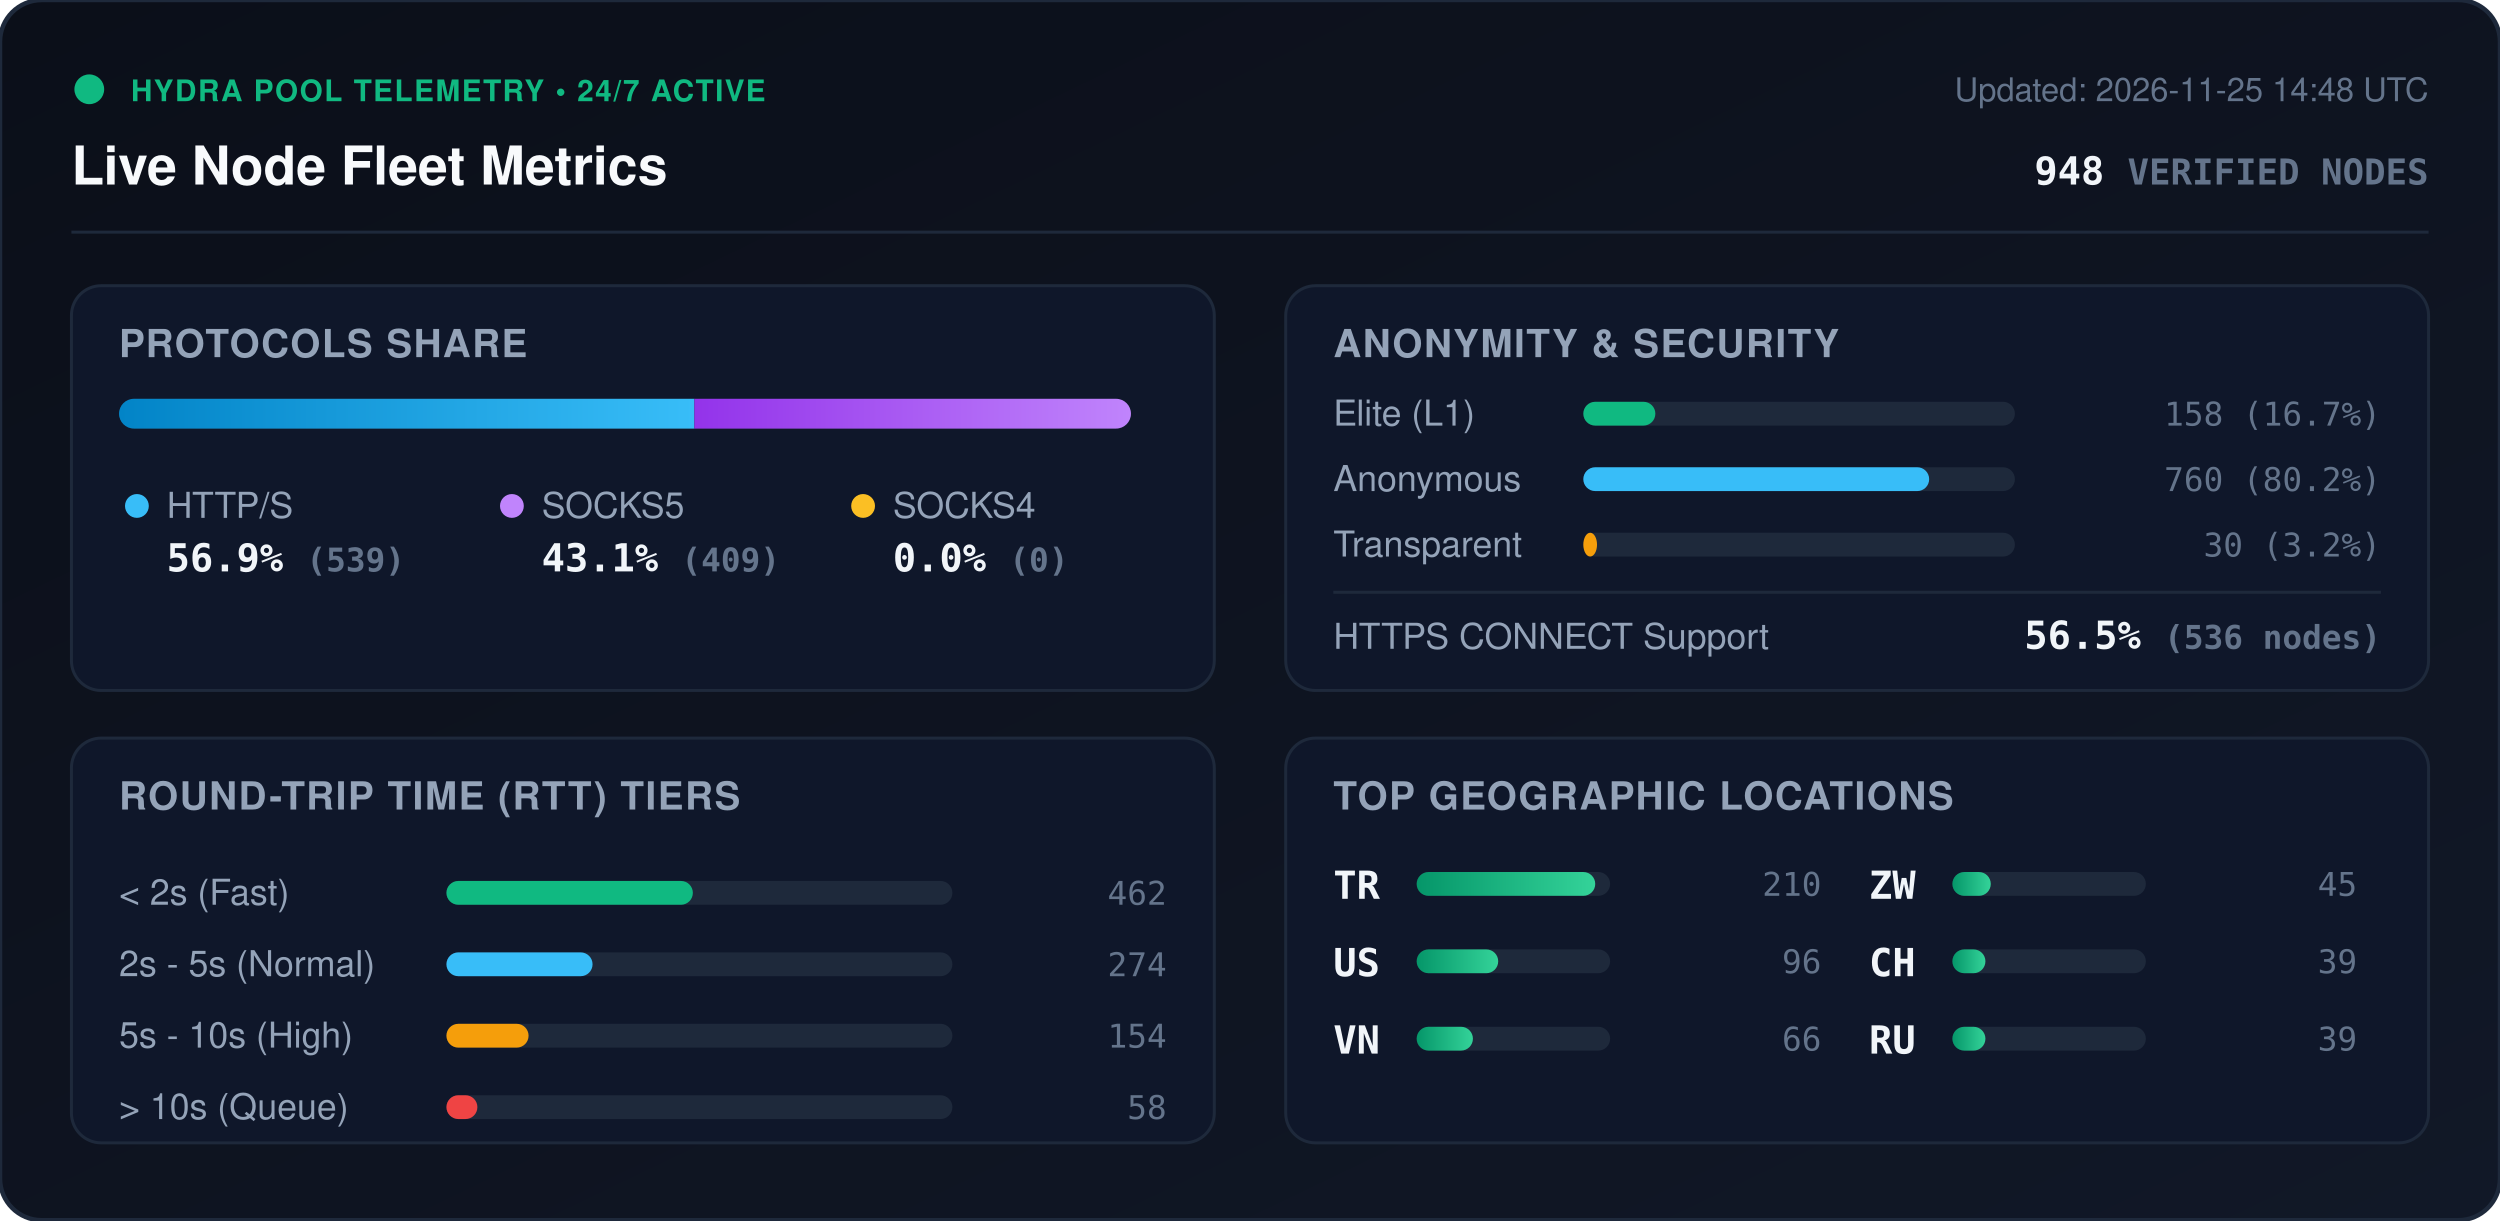
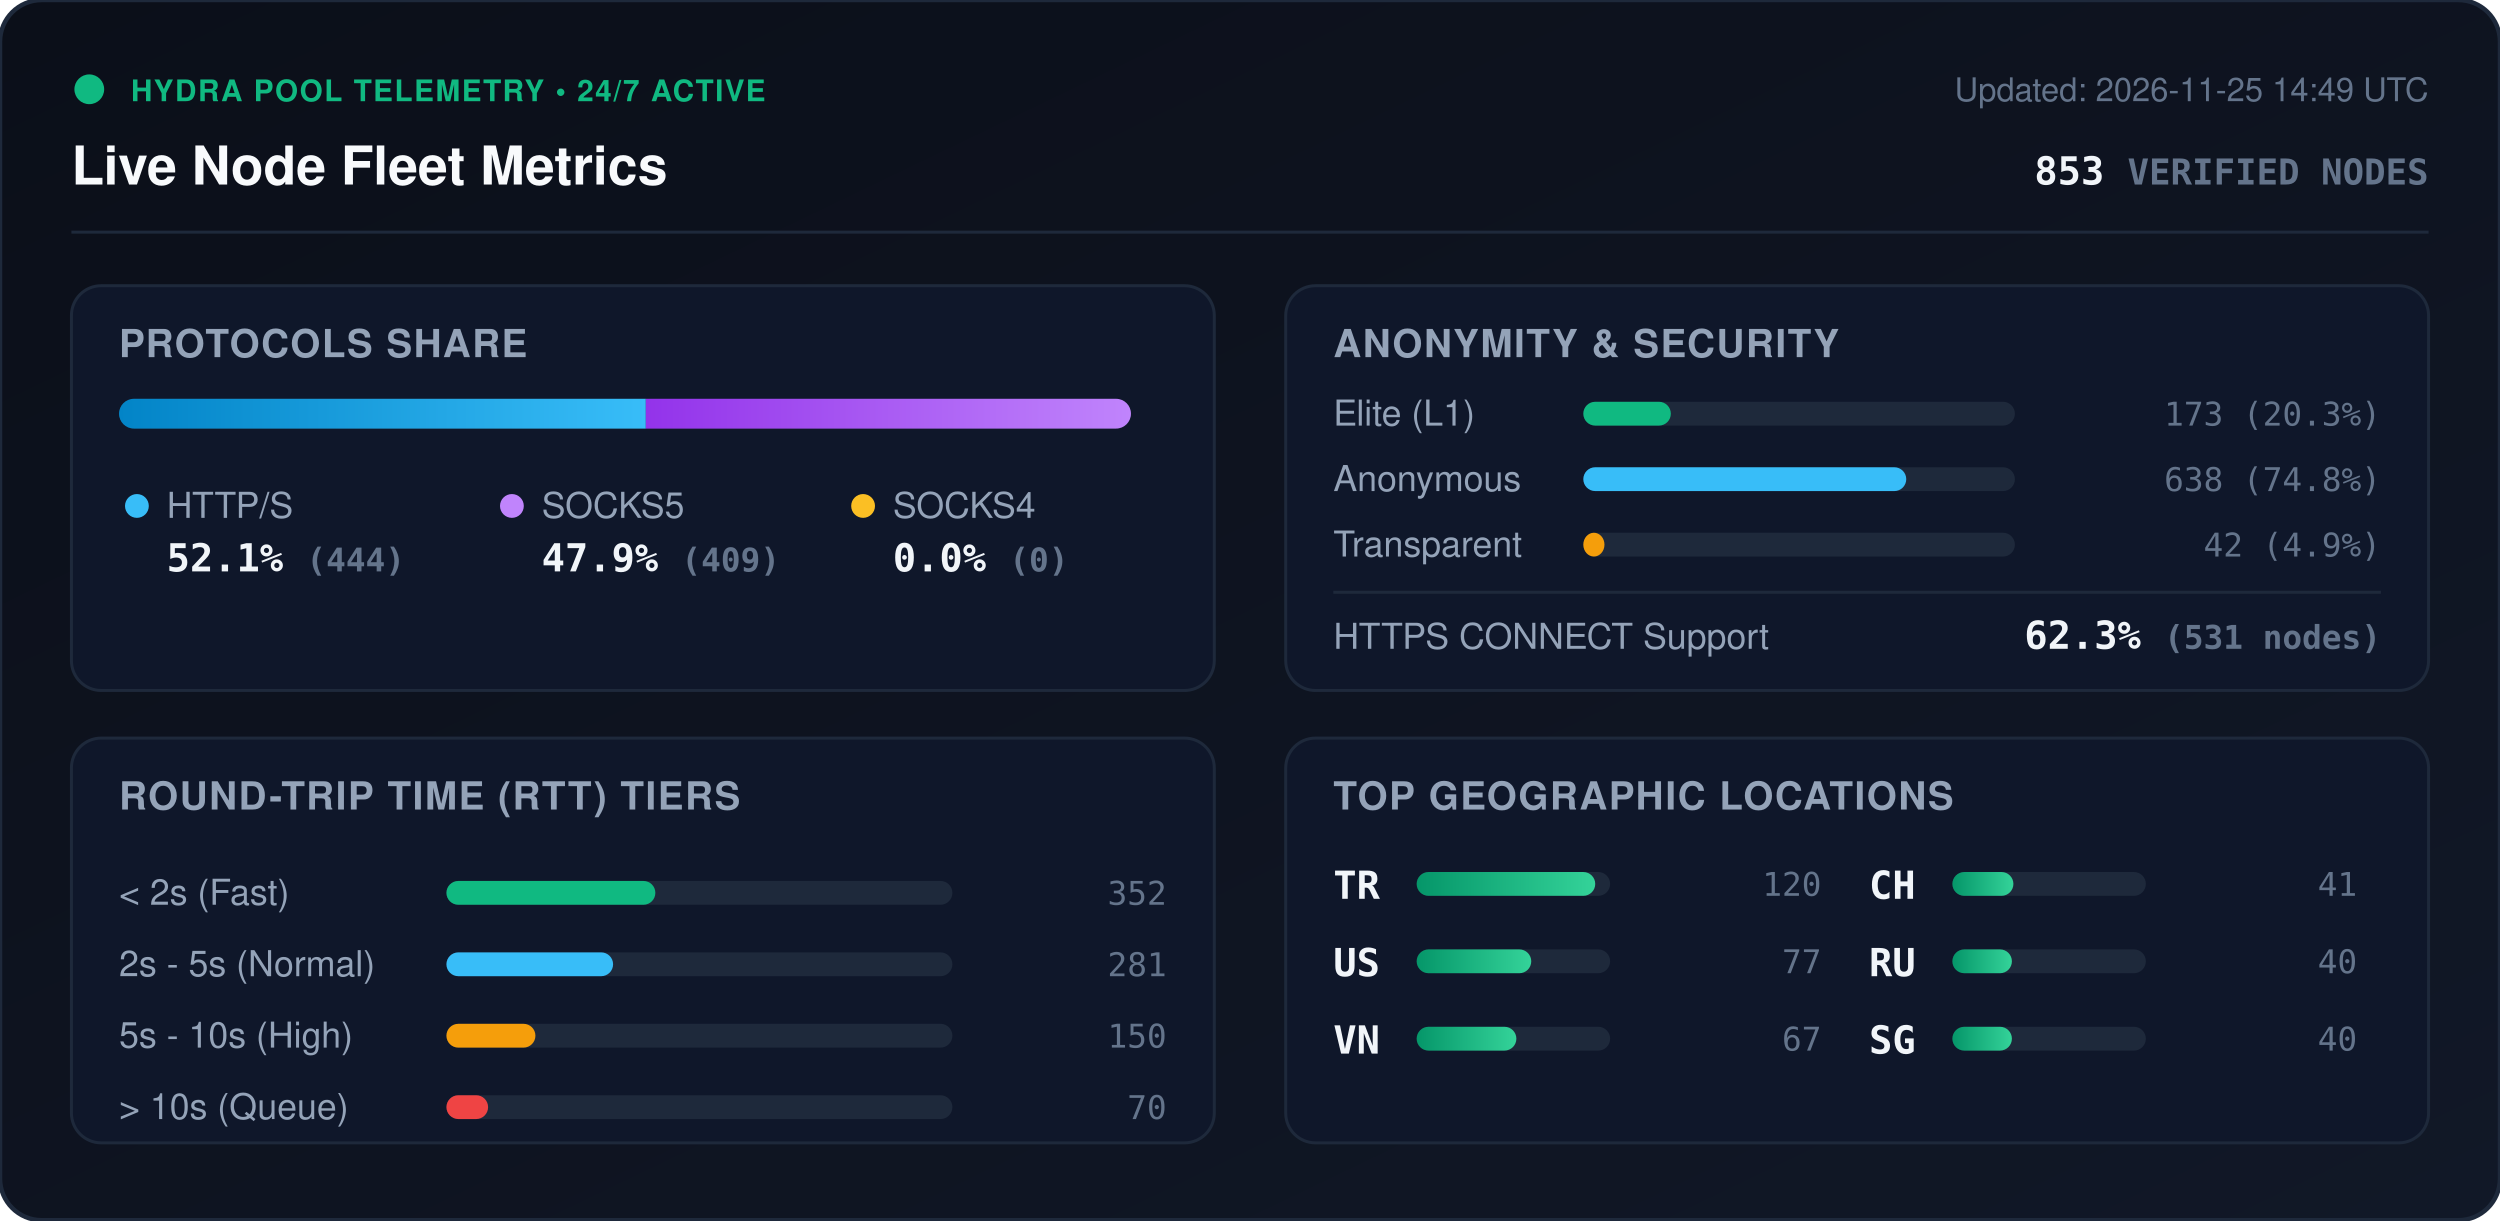
<svg xmlns="http://www.w3.org/2000/svg" viewBox="0 0 840 410" width="840" height="410" style="max-width: 100%; height: auto;">
  <defs>
    <linearGradient id="bg" x1="0%" y1="0%" x2="100%" y2="100%">
      <stop offset="0%" stop-color="#0b0f19" />
      <stop offset="100%" stop-color="#111827" />
    </linearGradient>
    <linearGradient id="bar-http" x1="0%" y1="0%" x2="100%" y2="0%">
      <stop offset="0%" stop-color="#0284c7" />
      <stop offset="100%" stop-color="#38bdf8" />
    </linearGradient>
    <linearGradient id="bar-socks5" x1="0%" y1="0%" x2="100%" y2="0%">
      <stop offset="0%" stop-color="#9333ea" />
      <stop offset="100%" stop-color="#c084fc" />
    </linearGradient>
    <linearGradient id="bar-socks4" x1="0%" y1="0%" x2="100%" y2="0%">
      <stop offset="0%" stop-color="#d97706" />
      <stop offset="100%" stop-color="#fbbf24" />
    </linearGradient>
    <linearGradient id="bar-green" x1="0%" y1="0%" x2="100%" y2="0%">
      <stop offset="0%" stop-color="#059669" />
      <stop offset="100%" stop-color="#34d399" />
    </linearGradient>
    <clipPath id="prog-track-clip">
      <rect width="340.0" height="10" rx="5" />
    </clipPath>
    <style>
      .title { font: 700 18px -apple-system, BlinkMacSystemFont, 'Segoe UI', Helvetica, Arial, sans-serif; fill: #f8fafc; }
      .sub { font: 500 11px -apple-system, BlinkMacSystemFont, 'Segoe UI', Helvetica, Arial, sans-serif; fill: #64748b; }
      .section-hdr { font: 600 13px -apple-system, BlinkMacSystemFont, 'Segoe UI', Helvetica, Arial, sans-serif; fill: #94a3b8; letter-spacing: 0.5px; }
      .metric-val { font: 700 13px -apple-system, BlinkMacSystemFont, 'Segoe UI', Helvetica, Arial, sans-serif; fill: #f1f5f9; }
      .metric-lbl { font: 500 12px -apple-system, BlinkMacSystemFont, 'Segoe UI', Helvetica, Arial, sans-serif; fill: #94a3b8; }
      .badge-txt { font: 700 10px -apple-system, BlinkMacSystemFont, 'Segoe UI', Helvetica, Arial, sans-serif; fill: #10b981; letter-spacing: 0.5px; }
      .mono { font-family: ui-monospace, SFMono-Regular, Menlo, Monaco, Consolas, monospace; }
      .pulse { animation: beacon 2s infinite ease-in-out; }
      @keyframes beacon { 0%, 100% { opacity: 1; } 50% { opacity: 0.35; } }
    </style>
  </defs>
  <rect width="840" height="410" rx="14" fill="url(#bg)" stroke="#1e293b" stroke-width="1.5" />
  <g transform="translate(24, 24)">
    <circle cx="6" cy="6" r="5" fill="#10b981" class="pulse" />
    <text x="20" y="10" class="badge-txt">HYDRA POOL TELEMETRY • 24/7 ACTIVE</text>
    <text x="0" y="38" class="title">Live Node Fleet Metrics</text>
-     <text x="792" y="10" text-anchor="end" class="sub">Updated: 2026-11-25 14:48 UTC</text>
-     <text x="792" y="38" text-anchor="end" class="metric-val mono" fill="#38bdf8">948 <tspan font-size="12" fill="#64748b">VERIFIED NODES</tspan>
+     <text x="792" y="10" text-anchor="end" class="sub">Updated: 2026-11-25 14:49 UTC</text>
+     <text x="792" y="38" text-anchor="end" class="metric-val mono" fill="#38bdf8">853 <tspan font-size="12" fill="#64748b">VERIFIED NODES</tspan>
    </text>
  </g>
  <line x1="24" y1="78" x2="816" y2="78" stroke="#1e293b" stroke-width="1" />
  <g transform="translate(24, 96)">
    <rect width="384" height="136" rx="10" fill="#0f172a" stroke="#1e293b" />
    <text x="16" y="24" class="section-hdr">PROTOCOLS SHARE</text>
    <g transform="translate(16, 38)">
      <rect width="340.0" height="10" rx="5" fill="#1e293b" />
      <g clip-path="url(#prog-track-clip)">
-         <rect x="0" width="193.3" height="10" fill="url(#bar-http)" />
-         <rect x="193.3" width="146.7" height="10" fill="url(#bar-socks5)" />
+         <rect x="0" width="177.0" height="10" fill="url(#bar-http)" />
+         <rect x="177.0" width="163.0" height="10" fill="url(#bar-socks5)" />
        <rect x="340.0" width="0.0" height="10" fill="url(#bar-socks4)" />
      </g>
    </g>
    <g transform="translate(16, 68)">
      <circle cx="6" cy="6" r="4" fill="#38bdf8" />
      <text x="16" y="10" class="metric-lbl">HTTP/S</text>
-       <text x="16" y="28" class="metric-val mono">56.9% <tspan font-size="11" fill="#64748b">(539)</tspan>
+       <text x="16" y="28" class="metric-val mono">52.1% <tspan font-size="11" fill="#64748b">(444)</tspan>
      </text>
      <circle cx="132" cy="6" r="4" fill="#c084fc" />
      <text x="142" y="10" class="metric-lbl">SOCKS5</text>
-       <text x="142" y="28" class="metric-val mono">43.1% <tspan font-size="11" fill="#64748b">(409)</tspan>
+       <text x="142" y="28" class="metric-val mono">47.9% <tspan font-size="11" fill="#64748b">(409)</tspan>
      </text>
      <circle cx="250" cy="6" r="4" fill="#fbbf24" />
      <text x="260" y="10" class="metric-lbl">SOCKS4</text>
      <text x="260" y="28" class="metric-val mono">0.0% <tspan font-size="11" fill="#64748b">(0)</tspan>
      </text>
    </g>
  </g>
  <g transform="translate(432, 96)">
    <rect width="384" height="136" rx="10" fill="#0f172a" stroke="#1e293b" />
    <text x="16" y="24" class="section-hdr">ANONYMITY &amp; SECURITY</text>
    <text x="16" y="47" class="metric-lbl">Elite (L1)</text>
    <rect x="100" y="39" width="145.0" height="8" rx="4" fill="#1e293b" />
-     <rect x="100" y="39" width="24.2" height="8" rx="4" fill="#10b981" />
-     <text x="368" y="47" text-anchor="end" class="mono sub" fill="#e2e8f0">158 (16.7%)</text>
+     <rect x="100" y="39" width="29.4" height="8" rx="4" fill="#10b981" />
+     <text x="368" y="47" text-anchor="end" class="mono sub" fill="#e2e8f0">173 (20.3%)</text>
    <text x="16" y="69" class="metric-lbl">Anonymous</text>
    <rect x="100" y="61" width="145.0" height="8" rx="4" fill="#1e293b" />
-     <rect x="100" y="61" width="116.2" height="8" rx="4" fill="#38bdf8" />
-     <text x="368" y="69" text-anchor="end" class="mono sub" fill="#e2e8f0">760 (80.2%)</text>
+     <rect x="100" y="61" width="108.5" height="8" rx="4" fill="#38bdf8" />
+     <text x="368" y="69" text-anchor="end" class="mono sub" fill="#e2e8f0">638 (74.8%)</text>
    <text x="16" y="91" class="metric-lbl">Transparent</text>
    <rect x="100" y="83" width="145.0" height="8" rx="4" fill="#1e293b" />
-     <rect x="100" y="83" width="4.6" height="8" rx="4" fill="#f59e0b" />
-     <text x="368" y="91" text-anchor="end" class="mono sub" fill="#e2e8f0">30 (3.2%)</text>
+     <rect x="100" y="83" width="7.1" height="8" rx="4" fill="#f59e0b" />
+     <text x="368" y="91" text-anchor="end" class="mono sub" fill="#e2e8f0">42 (4.9%)</text>
    <line x1="16" y1="103" x2="368" y2="103" stroke="#1e293b" stroke-width="1" />
    <text x="16" y="122" class="metric-lbl">HTTPS CONNECT Support</text>
-     <text x="368" y="122" text-anchor="end" class="metric-val mono" fill="#34d399">56.5% <tspan font-size="11" fill="#64748b">(536 nodes)</tspan>
+     <text x="368" y="122" text-anchor="end" class="metric-val mono" fill="#34d399">62.3% <tspan font-size="11" fill="#64748b">(531 nodes)</tspan>
    </text>
  </g>
  <g transform="translate(24, 248)">
    <rect width="384" height="136" rx="10" fill="#0f172a" stroke="#1e293b" />
    <text x="16" y="24" class="section-hdr">ROUND-TRIP TIME (RTT) TIERS</text>
    <g transform="translate(16, 42)">
      <text x="0" y="14" class="metric-lbl">&lt; 2s (Fast)</text>
      <rect x="110" y="6" width="170" height="8" rx="4" fill="#1e293b" />
-       <rect x="110" y="6" width="82.8" height="8" rx="4" fill="#10b981" />
-       <text x="352" y="14" text-anchor="end" class="mono sub">462</text>
+       <rect x="110" y="6" width="70.2" height="8" rx="4" fill="#10b981" />
+       <text x="352" y="14" text-anchor="end" class="mono sub">352</text>
      <text x="0" y="38" class="metric-lbl">2s - 5s (Normal)</text>
      <rect x="110" y="30" width="170" height="8" rx="4" fill="#1e293b" />
-       <rect x="110" y="30" width="49.1" height="8" rx="4" fill="#38bdf8" />
-       <text x="352" y="38" text-anchor="end" class="mono sub">274</text>
+       <rect x="110" y="30" width="56.0" height="8" rx="4" fill="#38bdf8" />
+       <text x="352" y="38" text-anchor="end" class="mono sub">281</text>
      <text x="0" y="62" class="metric-lbl">5s - 10s (High)</text>
      <rect x="110" y="54" width="170" height="8" rx="4" fill="#1e293b" />
-       <rect x="110" y="54" width="27.6" height="8" rx="4" fill="#f59e0b" />
-       <text x="352" y="62" text-anchor="end" class="mono sub">154</text>
+       <rect x="110" y="54" width="29.9" height="8" rx="4" fill="#f59e0b" />
+       <text x="352" y="62" text-anchor="end" class="mono sub">150</text>
      <text x="0" y="86" class="metric-lbl">&gt; 10s (Queue)</text>
      <rect x="110" y="78" width="170" height="8" rx="4" fill="#1e293b" />
-       <rect x="110" y="78" width="10.4" height="8" rx="4" fill="#ef4444" />
-       <text x="352" y="86" text-anchor="end" class="mono sub">58</text>
+       <rect x="110" y="78" width="14.0" height="8" rx="4" fill="#ef4444" />
+       <text x="352" y="86" text-anchor="end" class="mono sub">70</text>
    </g>
  </g>
  <g transform="translate(432, 248)">
    <rect width="384" height="136" rx="10" fill="#0f172a" stroke="#1e293b" />
    <text x="16" y="24" class="section-hdr">TOP GEOGRAPHIC LOCATIONS</text>
    <g transform="translate(16, 42)">
      <g transform="translate(0, 0)">
        <text x="0" y="12" class="mono metric-val" font-size="12">TR</text>
        <rect x="28" y="3" width="65" height="8" rx="4" fill="#1e293b" />
        <rect x="28" y="3" width="60.0" height="8" rx="4" fill="url(#bar-green)" />
-         <text x="164" y="11" text-anchor="end" class="mono sub">210</text>
+         <text x="164" y="11" text-anchor="end" class="mono sub">120</text>
      </g>
      <g transform="translate(0, 26)">
        <text x="0" y="12" class="mono metric-val" font-size="12">US</text>
        <rect x="28" y="3" width="65" height="8" rx="4" fill="#1e293b" />
-         <rect x="28" y="3" width="27.4" height="8" rx="4" fill="url(#bar-green)" />
-         <text x="164" y="11" text-anchor="end" class="mono sub">96</text>
+         <rect x="28" y="3" width="38.5" height="8" rx="4" fill="url(#bar-green)" />
+         <text x="164" y="11" text-anchor="end" class="mono sub">77</text>
      </g>
      <g transform="translate(0, 52)">
        <text x="0" y="12" class="mono metric-val" font-size="12">VN</text>
        <rect x="28" y="3" width="65" height="8" rx="4" fill="#1e293b" />
-         <rect x="28" y="3" width="18.9" height="8" rx="4" fill="url(#bar-green)" />
-         <text x="164" y="11" text-anchor="end" class="mono sub">66</text>
+         <rect x="28" y="3" width="33.5" height="8" rx="4" fill="url(#bar-green)" />
+         <text x="164" y="11" text-anchor="end" class="mono sub">67</text>
      </g>
      <g transform="translate(180, 0)">
-         <text x="0" y="12" class="mono metric-val" font-size="12">ZW</text>
+         <text x="0" y="12" class="mono metric-val" font-size="12">CH</text>
        <rect x="28" y="3" width="65" height="8" rx="4" fill="#1e293b" />
-         <rect x="28" y="3" width="12.9" height="8" rx="4" fill="url(#bar-green)" />
-         <text x="164" y="11" text-anchor="end" class="mono sub">45</text>
+         <rect x="28" y="3" width="20.5" height="8" rx="4" fill="url(#bar-green)" />
+         <text x="164" y="11" text-anchor="end" class="mono sub">41</text>
      </g>
      <g transform="translate(180, 26)">
-         <text x="0" y="12" class="mono metric-val" font-size="12">CH</text>
+         <text x="0" y="12" class="mono metric-val" font-size="12">RU</text>
        <rect x="28" y="3" width="65" height="8" rx="4" fill="#1e293b" />
-         <rect x="28" y="3" width="11.1" height="8" rx="4" fill="url(#bar-green)" />
-         <text x="164" y="11" text-anchor="end" class="mono sub">39</text>
+         <rect x="28" y="3" width="20.0" height="8" rx="4" fill="url(#bar-green)" />
+         <text x="164" y="11" text-anchor="end" class="mono sub">40</text>
      </g>
      <g transform="translate(180, 52)">
-         <text x="0" y="12" class="mono metric-val" font-size="12">RU</text>
+         <text x="0" y="12" class="mono metric-val" font-size="12">SG</text>
        <rect x="28" y="3" width="65" height="8" rx="4" fill="#1e293b" />
-         <rect x="28" y="3" width="11.1" height="8" rx="4" fill="url(#bar-green)" />
-         <text x="164" y="11" text-anchor="end" class="mono sub">39</text>
+         <rect x="28" y="3" width="20.0" height="8" rx="4" fill="url(#bar-green)" />
+         <text x="164" y="11" text-anchor="end" class="mono sub">40</text>
      </g>
    </g>
  </g>
</svg>
